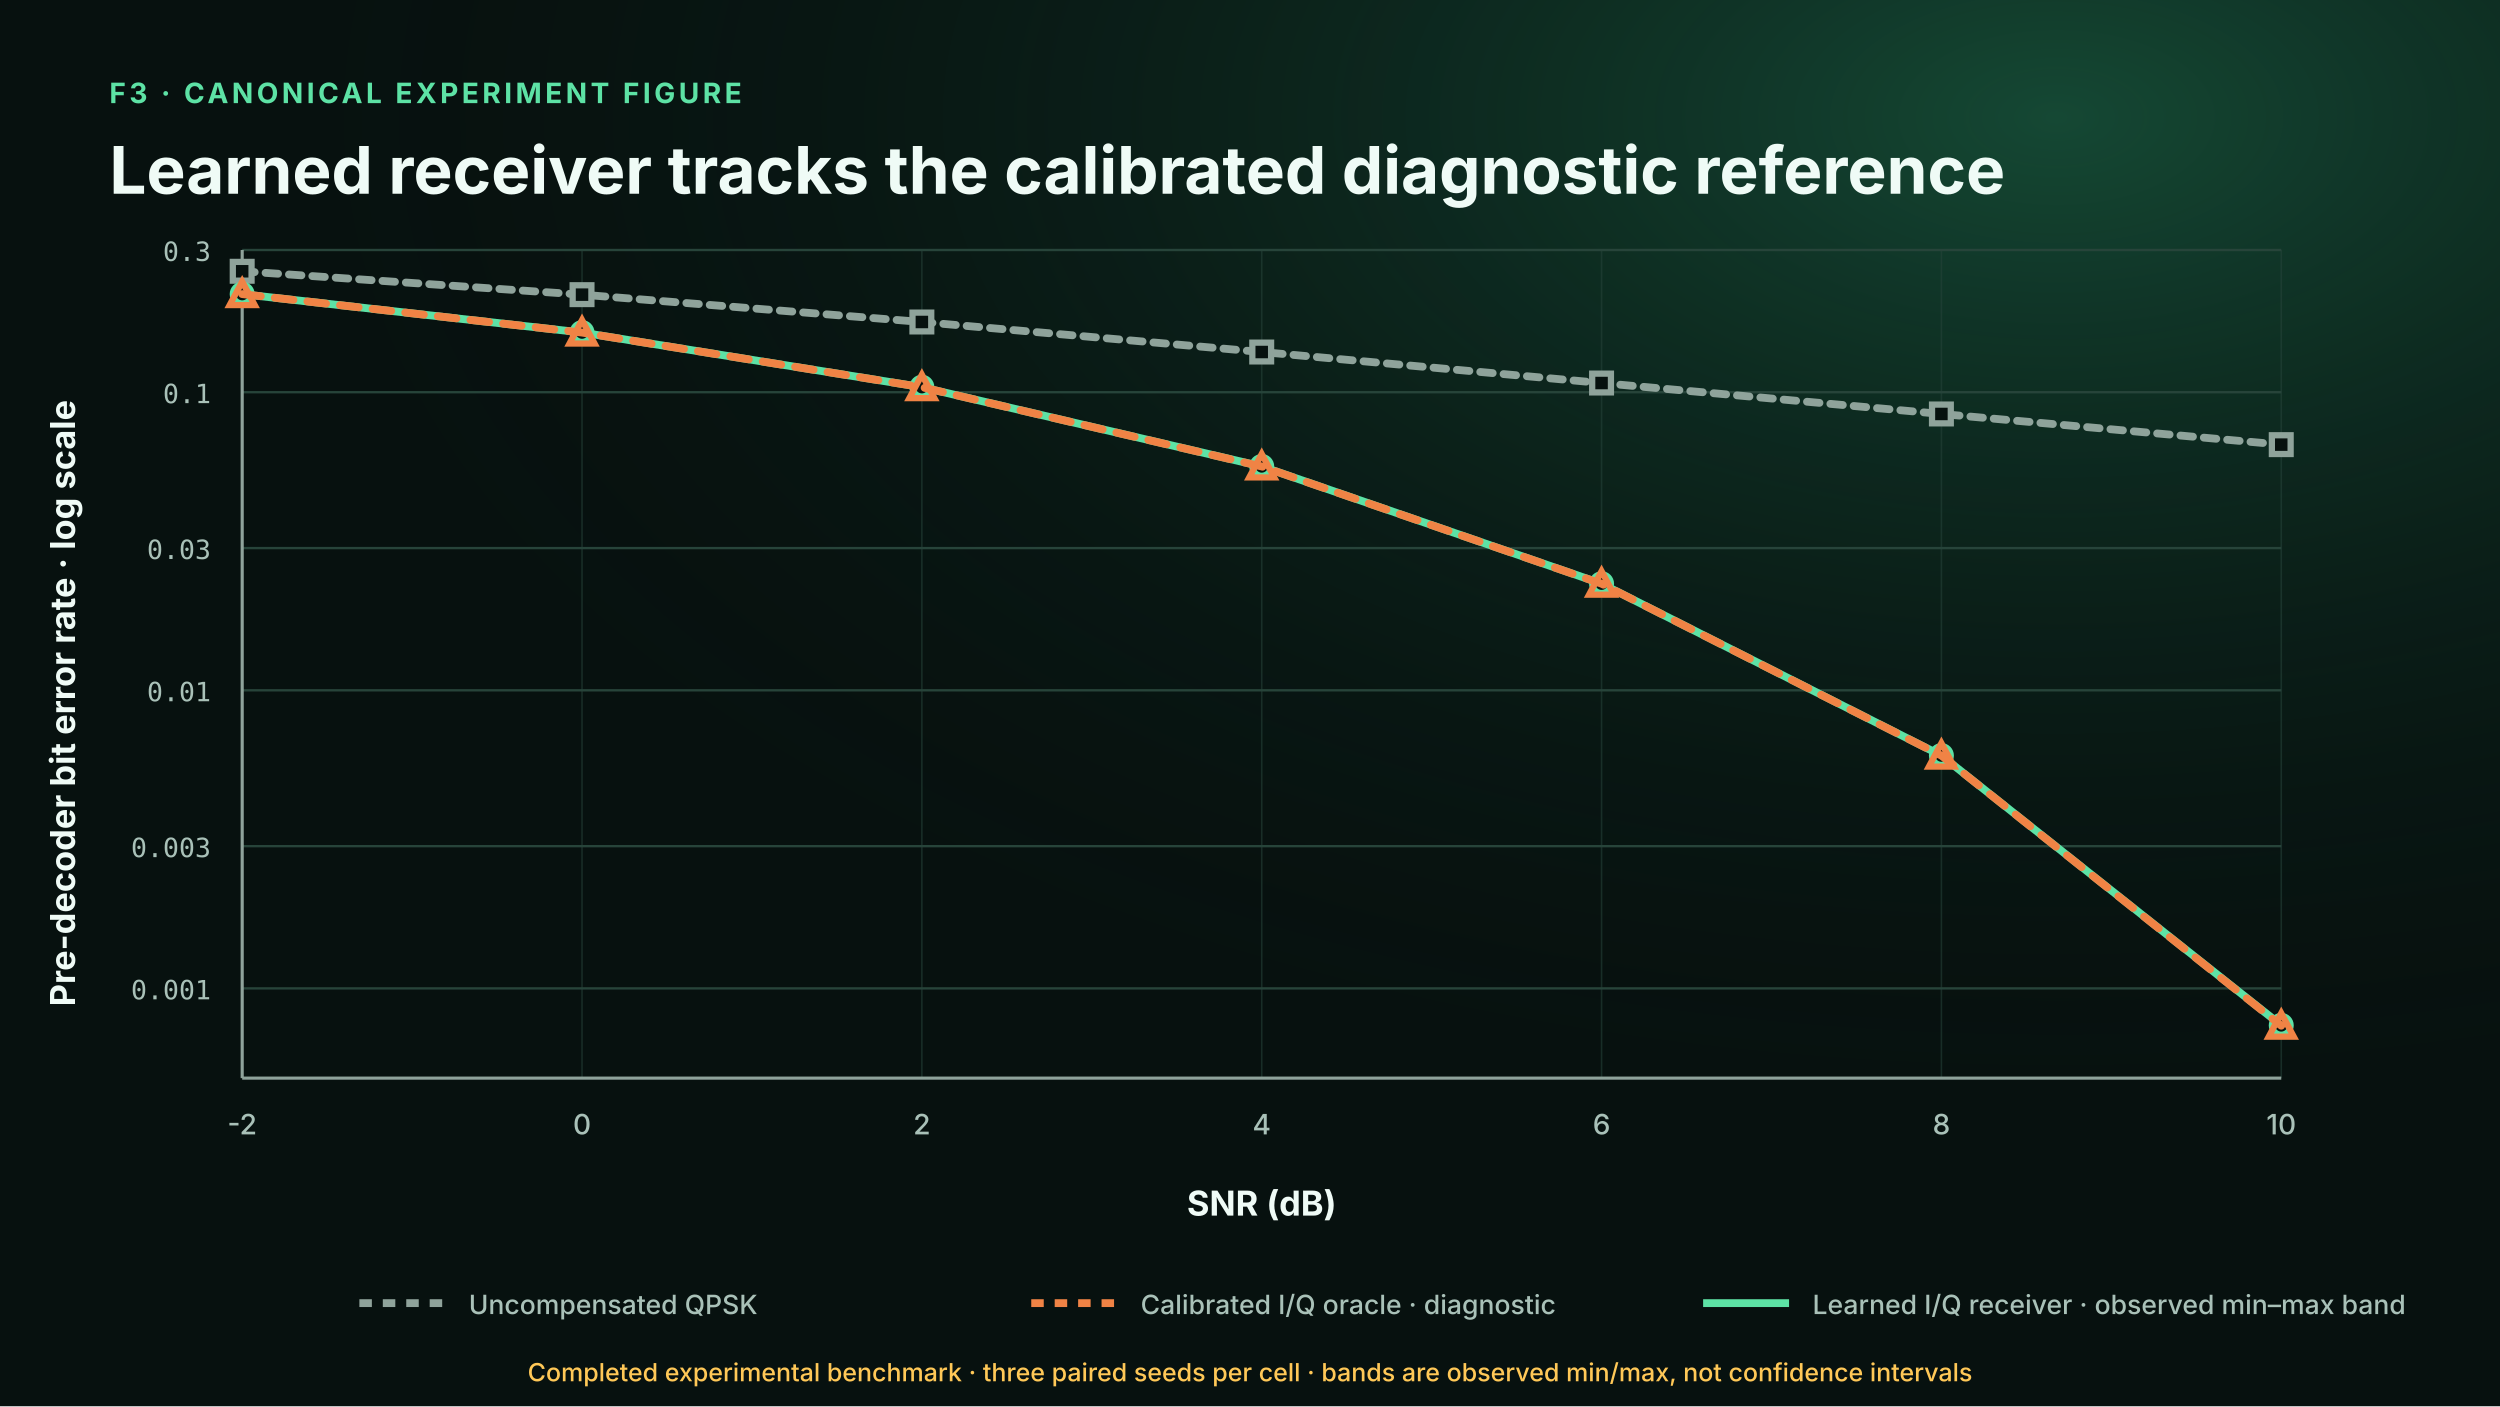
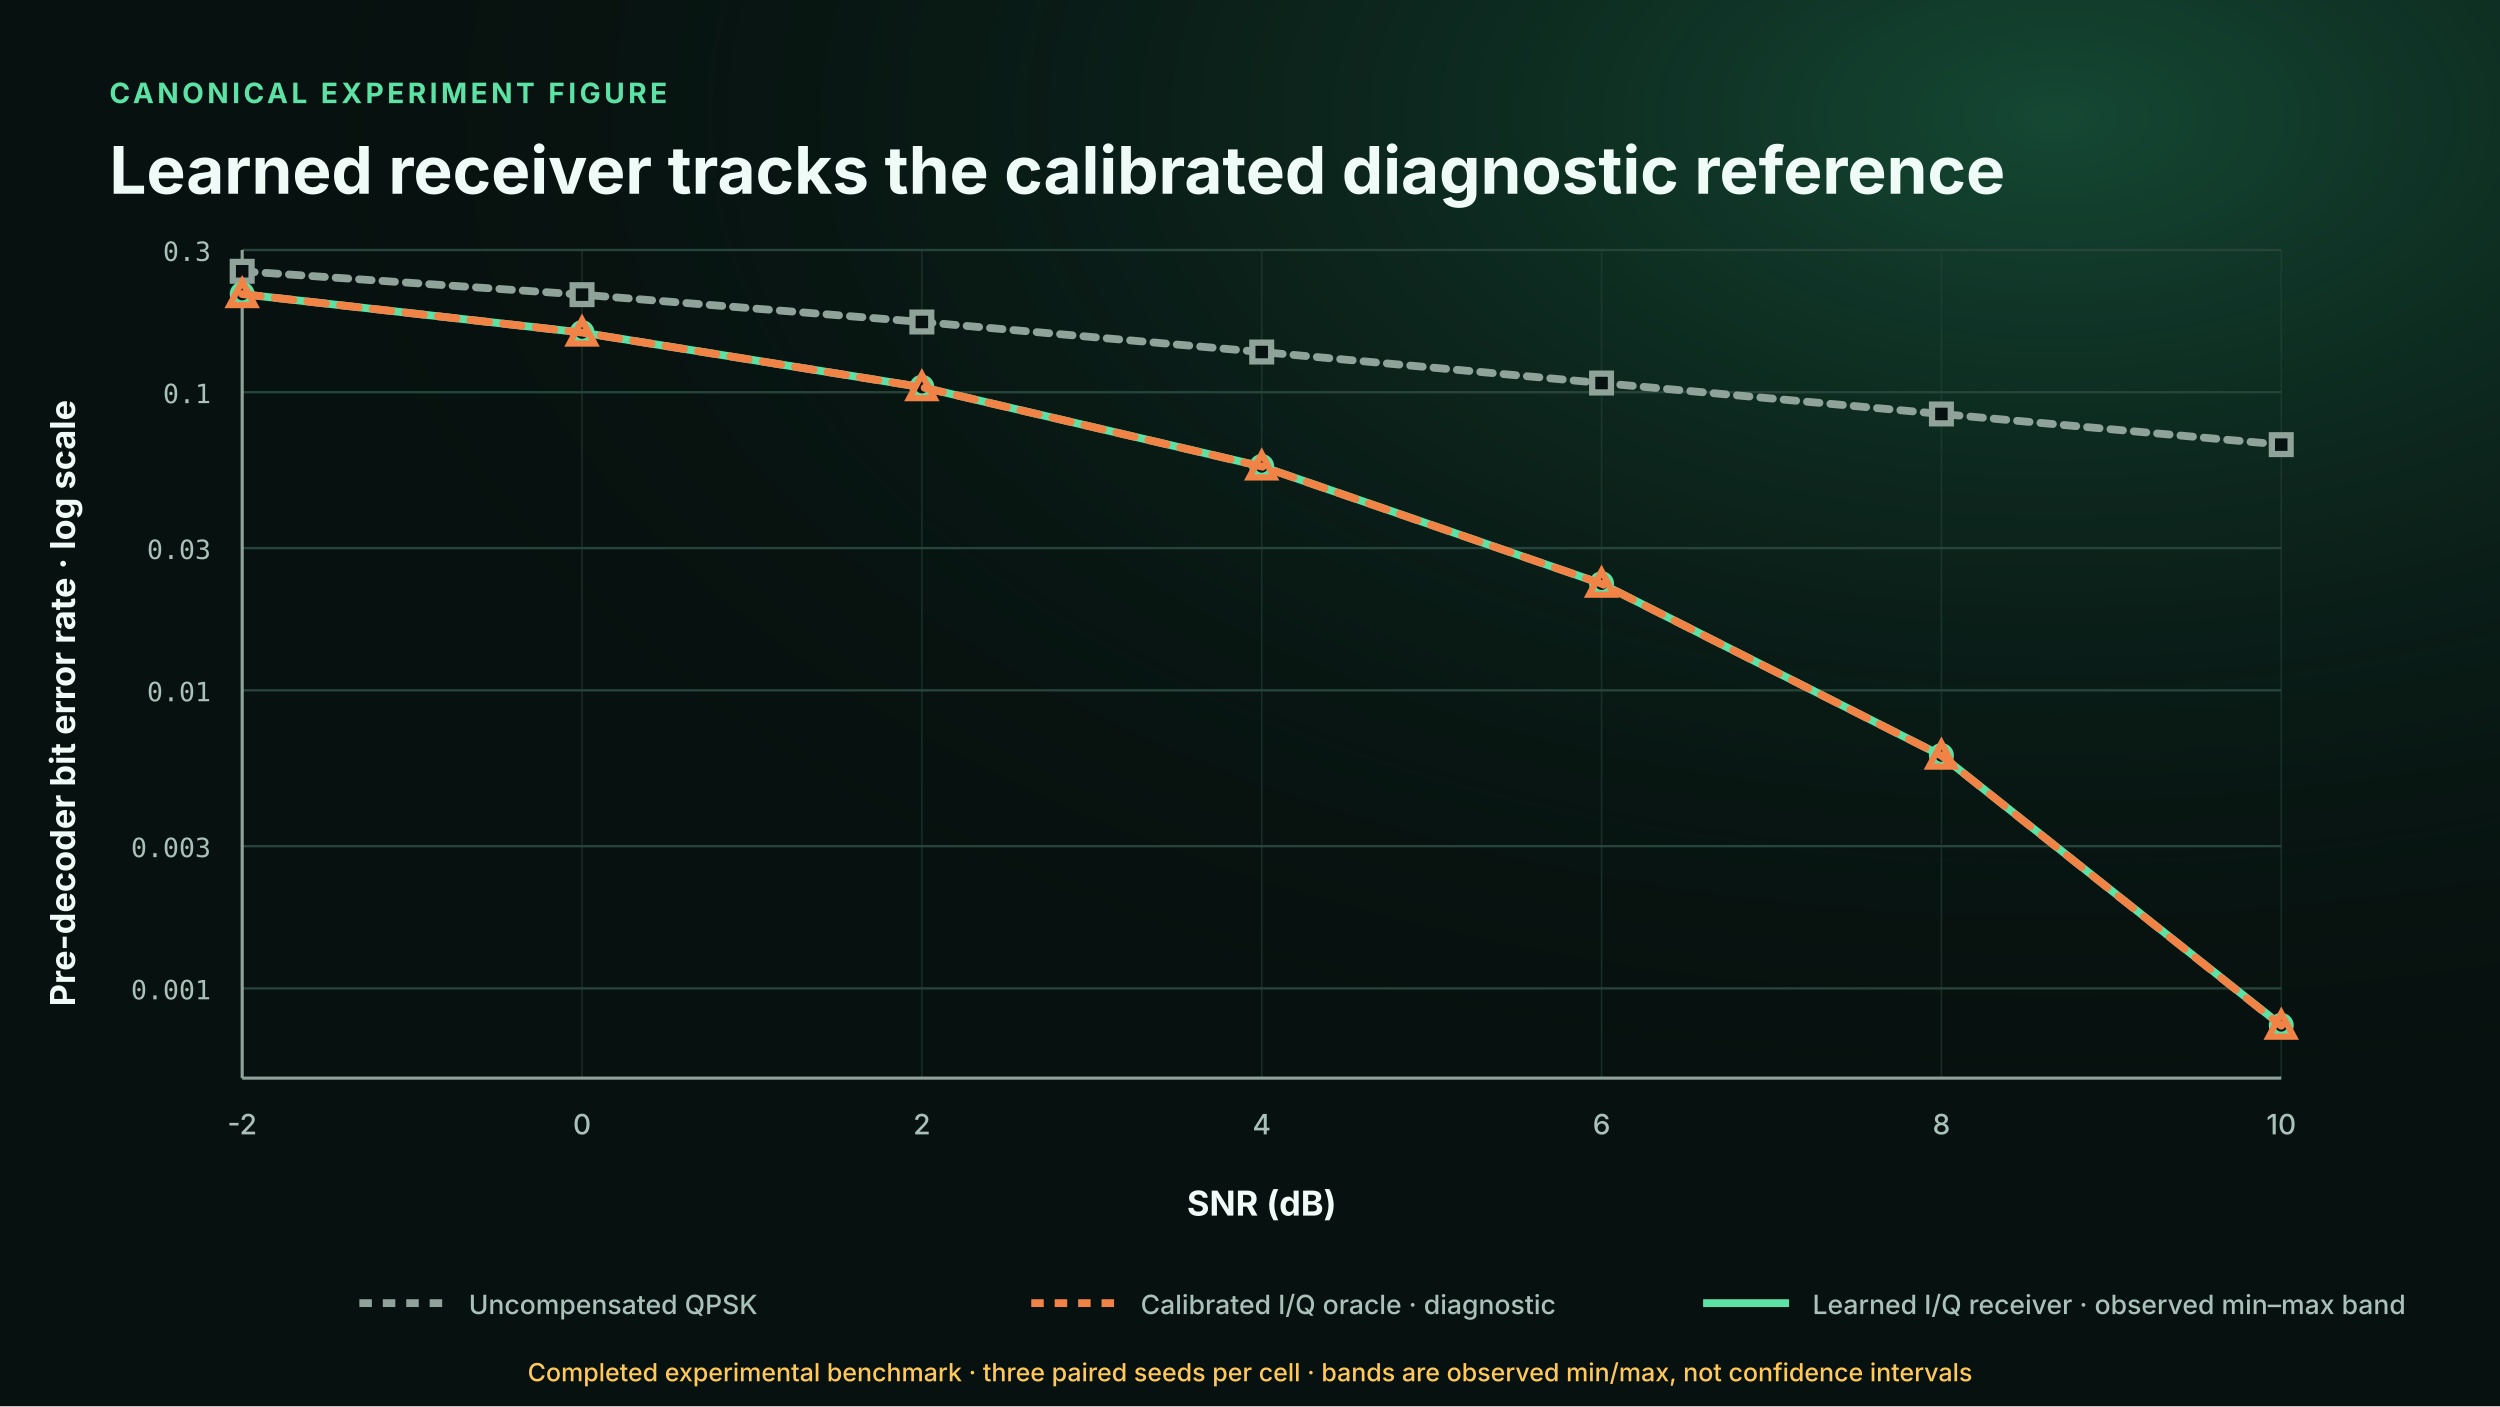
<svg xmlns="http://www.w3.org/2000/svg" viewBox="0 0 1600 900" role="img" aria-labelledby="title desc">
  <defs>
    <linearGradient id="hero" x1="0" y1="0" x2="1" y2="1">
      <stop offset="0" stop-color="#0b211b" />
      <stop offset="1" stop-color="#06100e" />
    </linearGradient>
    <radialGradient id="glow" cx="82%" cy="8%" r="72%">
      <stop offset="0" stop-color="#2fb47c" stop-opacity=".34" />
      <stop offset="1" stop-color="#07110f" stop-opacity="0" />
    </radialGradient>
    <marker id="arrow" viewBox="0 0 10 10" refX="9" refY="5" markerWidth="7" markerHeight="7" orient="auto-start-reverse">
      <path d="M 0 0 L 10 5 L 0 10 z" fill="#5de2a5" />
    </marker>
    <marker id="arrow-red" viewBox="0 0 10 10" refX="9" refY="5" markerWidth="7" markerHeight="7" orient="auto-start-reverse">
      <path d="M 0 0 L 10 5 L 0 10 z" fill="#ff6b6b" />
    </marker>
    <marker id="arrow-amber" viewBox="0 0 10 10" refX="9" refY="5" markerWidth="7" markerHeight="7" orient="auto-start-reverse">
      <path d="M 0 0 L 10 5 L 0 10 z" fill="#ffc857" />
    </marker>
    <marker id="arrow-teal" viewBox="0 0 10 10" refX="9" refY="5" markerWidth="7" markerHeight="7" orient="auto-start-reverse">
      <path d="M 0 0 L 10 5 L 0 10 z" fill="#4ec5c1" />
    </marker>
    <filter id="shadow" x="-20%" y="-20%" width="140%" height="140%">
      <feDropShadow dx="0" dy="16" stdDeviation="22" flood-color="#000" flood-opacity=".28" />
    </filter>
  </defs>
  <rect width="1600" height="900" fill="#07110f" />
  <rect width="1600" height="900" fill="url(#glow)" />
-   <text x="70" y="66" fill="#5de2a5" font-family="Inter,Segoe UI,Arial,sans-serif" font-size="18" font-weight="750" text-anchor="start" letter-spacing="2.2">F3 · CANONICAL EXPERIMENT FIGURE</text>
+   <text x="70" y="66" fill="#5de2a5" font-family="Inter,Segoe UI,Arial,sans-serif" font-size="18" font-weight="750" text-anchor="start" letter-spacing="2.2">CANONICAL EXPERIMENT FIGURE</text>
  <text x="70" y="124" fill="#effbf6" font-family="Inter,Segoe UI,Arial,sans-serif" font-size="42" font-weight="740" text-anchor="start">Learned receiver tracks the calibrated diagnostic reference</text>
  <line x1="155" y1="160" x2="1460" y2="160" stroke="#27443a" stroke-width="1.5" />
  <text x="135" y="167" fill="#a9c1b8" font-family="ui-monospace,SFMono-Regular,Consolas,monospace" font-size="17" font-weight="500" text-anchor="end">0.3</text>
  <line x1="155" y1="251.022" x2="1460" y2="251.022" stroke="#27443a" stroke-width="1.5" />
  <text x="135" y="258.022" fill="#a9c1b8" font-family="ui-monospace,SFMono-Regular,Consolas,monospace" font-size="17" font-weight="500" text-anchor="end">0.1</text>
  <line x1="155" y1="350.774" x2="1460" y2="350.774" stroke="#27443a" stroke-width="1.5" />
  <text x="135" y="357.774" fill="#a9c1b8" font-family="ui-monospace,SFMono-Regular,Consolas,monospace" font-size="17" font-weight="500" text-anchor="end">0.03</text>
  <line x1="155" y1="441.797" x2="1460" y2="441.797" stroke="#27443a" stroke-width="1.5" />
  <text x="135" y="448.797" fill="#a9c1b8" font-family="ui-monospace,SFMono-Regular,Consolas,monospace" font-size="17" font-weight="500" text-anchor="end">0.01</text>
  <line x1="155" y1="541.549" x2="1460" y2="541.549" stroke="#27443a" stroke-width="1.5" />
  <text x="135" y="548.549" fill="#a9c1b8" font-family="ui-monospace,SFMono-Regular,Consolas,monospace" font-size="17" font-weight="500" text-anchor="end">0.003</text>
  <line x1="155" y1="632.571" x2="1460" y2="632.571" stroke="#27443a" stroke-width="1.5" />
  <text x="135" y="639.571" fill="#a9c1b8" font-family="ui-monospace,SFMono-Regular,Consolas,monospace" font-size="17" font-weight="500" text-anchor="end">0.001</text>
  <line x1="155" y1="160" x2="155" y2="690" stroke="#27443a" stroke-width="1" stroke-opacity=".55" />
  <text x="155" y="726" fill="#a9c1b8" font-family="Inter,Segoe UI,Arial,sans-serif" font-size="18" font-weight="500" text-anchor="middle">-2</text>
  <line x1="372.5" y1="160" x2="372.5" y2="690" stroke="#27443a" stroke-width="1" stroke-opacity=".55" />
  <text x="372.5" y="726" fill="#a9c1b8" font-family="Inter,Segoe UI,Arial,sans-serif" font-size="18" font-weight="500" text-anchor="middle">0</text>
  <line x1="590" y1="160" x2="590" y2="690" stroke="#27443a" stroke-width="1" stroke-opacity=".55" />
  <text x="590" y="726" fill="#a9c1b8" font-family="Inter,Segoe UI,Arial,sans-serif" font-size="18" font-weight="500" text-anchor="middle">2</text>
  <line x1="807.5" y1="160" x2="807.5" y2="690" stroke="#27443a" stroke-width="1" stroke-opacity=".55" />
  <text x="807.5" y="726" fill="#a9c1b8" font-family="Inter,Segoe UI,Arial,sans-serif" font-size="18" font-weight="500" text-anchor="middle">4</text>
  <line x1="1025" y1="160" x2="1025" y2="690" stroke="#27443a" stroke-width="1" stroke-opacity=".55" />
  <text x="1025" y="726" fill="#a9c1b8" font-family="Inter,Segoe UI,Arial,sans-serif" font-size="18" font-weight="500" text-anchor="middle">6</text>
  <line x1="1242.5" y1="160" x2="1242.5" y2="690" stroke="#27443a" stroke-width="1" stroke-opacity=".55" />
  <text x="1242.5" y="726" fill="#a9c1b8" font-family="Inter,Segoe UI,Arial,sans-serif" font-size="18" font-weight="500" text-anchor="middle">8</text>
  <line x1="1460" y1="160" x2="1460" y2="690" stroke="#27443a" stroke-width="1" stroke-opacity=".55" />
  <text x="1460" y="726" fill="#a9c1b8" font-family="Inter,Segoe UI,Arial,sans-serif" font-size="18" font-weight="500" text-anchor="middle">10</text>
  <line x1="155" y1="690" x2="1460" y2="690" stroke="#8fa39b" stroke-width="2" />
  <line x1="155" y1="160" x2="155" y2="690" stroke="#8fa39b" stroke-width="2" />
  <text x="807.5" y="778" fill="#effbf6" font-family="Inter,Segoe UI,Arial,sans-serif" font-size="22" font-weight="650" text-anchor="middle">SNR (dB)</text>
  <text transform="translate(48 450) rotate(-90)" fill="#effbf6" font-family="Inter,Segoe UI,Arial,sans-serif" font-size="22" font-weight="650" text-anchor="middle">Pre-decoder bit error rate · log scale</text>
  <polygon points="155.00,188.13 372.50,212.73 590.00,247.58 807.50,298.18 1025.00,373.00 1242.50,482.81 1460.00,653.04 1460.00,658.26 1242.50,484.19 1025.00,373.86 807.50,298.94 590.00,248.12 372.50,212.98 155.00,188.40" fill="#5de2a5" fill-opacity=".18" stroke="none" />
  <polyline points="155.00,173.61 372.50,188.58 590.00,206.07 807.50,225.29 1025.00,245.14 1242.50,264.94 1460.00,284.57" fill="none" stroke="#8fa39b" stroke-width="5" stroke-linecap="round" stroke-linejoin="round" stroke-dasharray="8 7" />
  <rect x="149" y="167.614" width="12" height="12" fill="#07110f" stroke="#8fa39b" stroke-width="4" />
  <rect x="366.5" y="182.577" width="12" height="12" fill="#07110f" stroke="#8fa39b" stroke-width="4" />
  <rect x="584" y="200.074" width="12" height="12" fill="#07110f" stroke="#8fa39b" stroke-width="4" />
  <rect x="801.5" y="219.293" width="12" height="12" fill="#07110f" stroke="#8fa39b" stroke-width="4" />
  <rect x="1019" y="239.137" width="12" height="12" fill="#07110f" stroke="#8fa39b" stroke-width="4" />
  <rect x="1236.5" y="258.939" width="12" height="12" fill="#07110f" stroke="#8fa39b" stroke-width="4" />
  <rect x="1454" y="278.567" width="12" height="12" fill="#07110f" stroke="#8fa39b" stroke-width="4" />
  <polyline points="155.00,188.24 372.50,212.84 590.00,247.80 807.50,298.52 1025.00,373.56 1242.50,483.56 1460.00,656.24" fill="none" stroke="#5de2a5" stroke-width="5" stroke-linecap="round" stroke-linejoin="round" />
  <circle cx="155" cy="188.238" r="6" fill="#07110f" stroke="#5de2a5" stroke-width="4" />
  <circle cx="372.5" cy="212.841" r="6" fill="#07110f" stroke="#5de2a5" stroke-width="4" />
  <circle cx="590" cy="247.795" r="6" fill="#07110f" stroke="#5de2a5" stroke-width="4" />
  <circle cx="807.5" cy="298.518" r="6" fill="#07110f" stroke="#5de2a5" stroke-width="4" />
  <circle cx="1025" cy="373.564" r="6" fill="#07110f" stroke="#5de2a5" stroke-width="4" />
  <circle cx="1242.5" cy="483.557" r="6" fill="#07110f" stroke="#5de2a5" stroke-width="4" />
  <circle cx="1460" cy="656.241" r="6" fill="#07110f" stroke="#5de2a5" stroke-width="4" />
  <polyline points="155.00,188.23 372.50,212.85 590.00,247.81 807.50,298.56 1025.00,373.58 1242.50,483.61 1460.00,656.45" fill="none" stroke="#f08345" stroke-width="5" stroke-linecap="round" stroke-linejoin="round" stroke-dasharray="12 9" />
  <path d="M 155 180.231 L 163 195.231 L 147 195.231 Z" fill="none" stroke="#f08345" stroke-width="4" />
  <path d="M 372.5 204.85 L 380.5 219.85 L 364.5 219.85 Z" fill="none" stroke="#f08345" stroke-width="4" />
  <path d="M 590 239.81 L 598 254.81 L 582 254.81 Z" fill="none" stroke="#f08345" stroke-width="4" />
  <path d="M 807.5 290.557 L 815.5 305.557 L 799.5 305.557 Z" fill="none" stroke="#f08345" stroke-width="4" />
  <path d="M 1025 365.575 L 1033 380.575 L 1017 380.575 Z" fill="none" stroke="#f08345" stroke-width="4" />
  <path d="M 1242.5 475.614 L 1250.5 490.614 L 1234.5 490.614 Z" fill="none" stroke="#f08345" stroke-width="4" />
  <path d="M 1460 648.452 L 1468 663.452 L 1452 663.452 Z" fill="none" stroke="#f08345" stroke-width="4" />
  <line x1="230" y1="834" x2="285" y2="834" stroke="#8fa39b" stroke-width="5" stroke-dasharray="8 7" />
  <text x="300" y="841" fill="#a9c1b8" font-family="Inter,Segoe UI,Arial,sans-serif" font-size="17" font-weight="500" text-anchor="start">Uncompensated QPSK</text>
  <line x1="660" y1="834" x2="715" y2="834" stroke="#f08345" stroke-width="5" stroke-dasharray="8 7" />
  <text x="730" y="841" fill="#a9c1b8" font-family="Inter,Segoe UI,Arial,sans-serif" font-size="17" font-weight="500" text-anchor="start">Calibrated I/Q oracle · diagnostic</text>
  <line x1="1090" y1="834" x2="1145" y2="834" stroke="#5de2a5" stroke-width="5" />
  <text x="1160" y="841" fill="#a9c1b8" font-family="Inter,Segoe UI,Arial,sans-serif" font-size="17" font-weight="500" text-anchor="start">Learned I/Q receiver · observed min–max band</text>
  <text x="800" y="884" fill="#ffc857" font-family="Inter,Segoe UI,Arial,sans-serif" font-size="16" font-weight="500" text-anchor="middle">Completed experimental benchmark · three paired seeds per cell · bands are observed min/max, not confidence intervals</text>
</svg>
